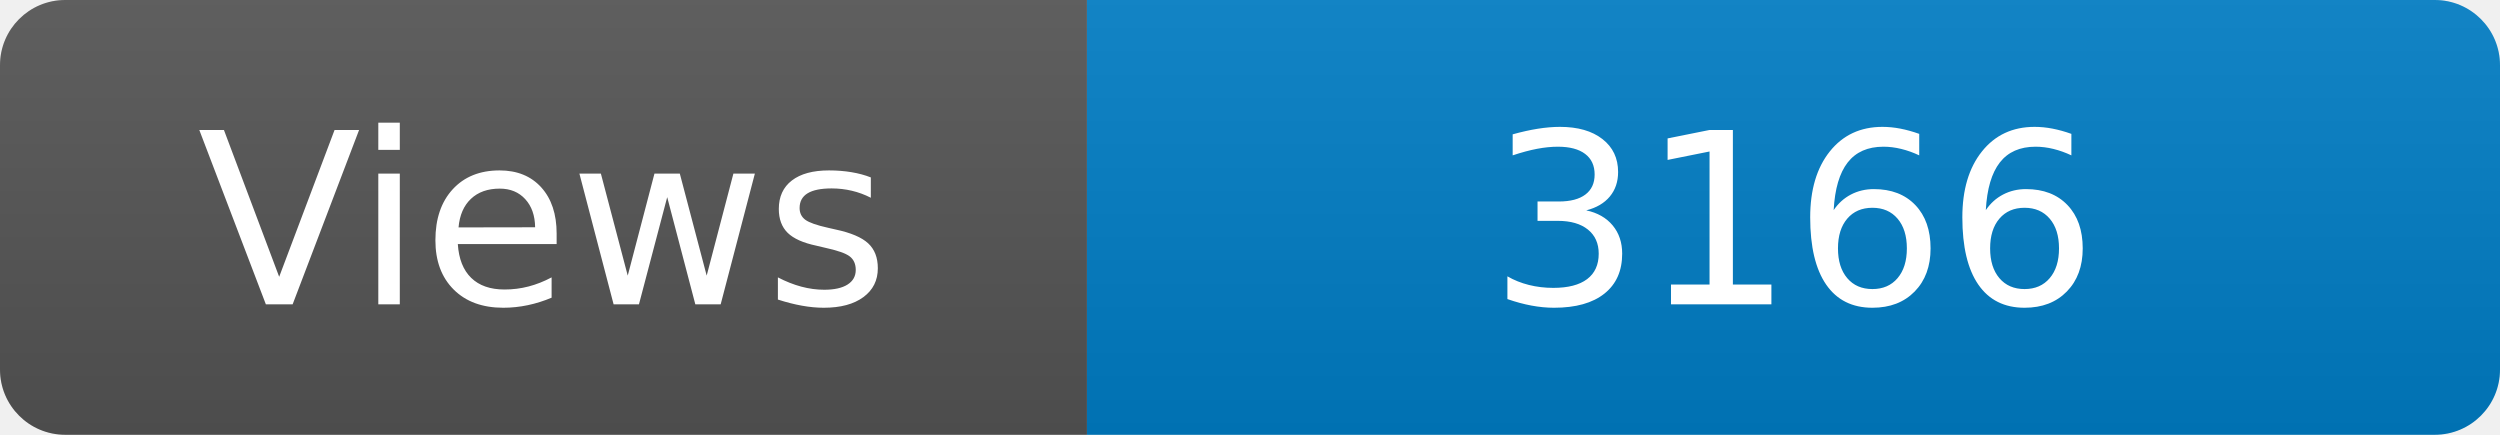
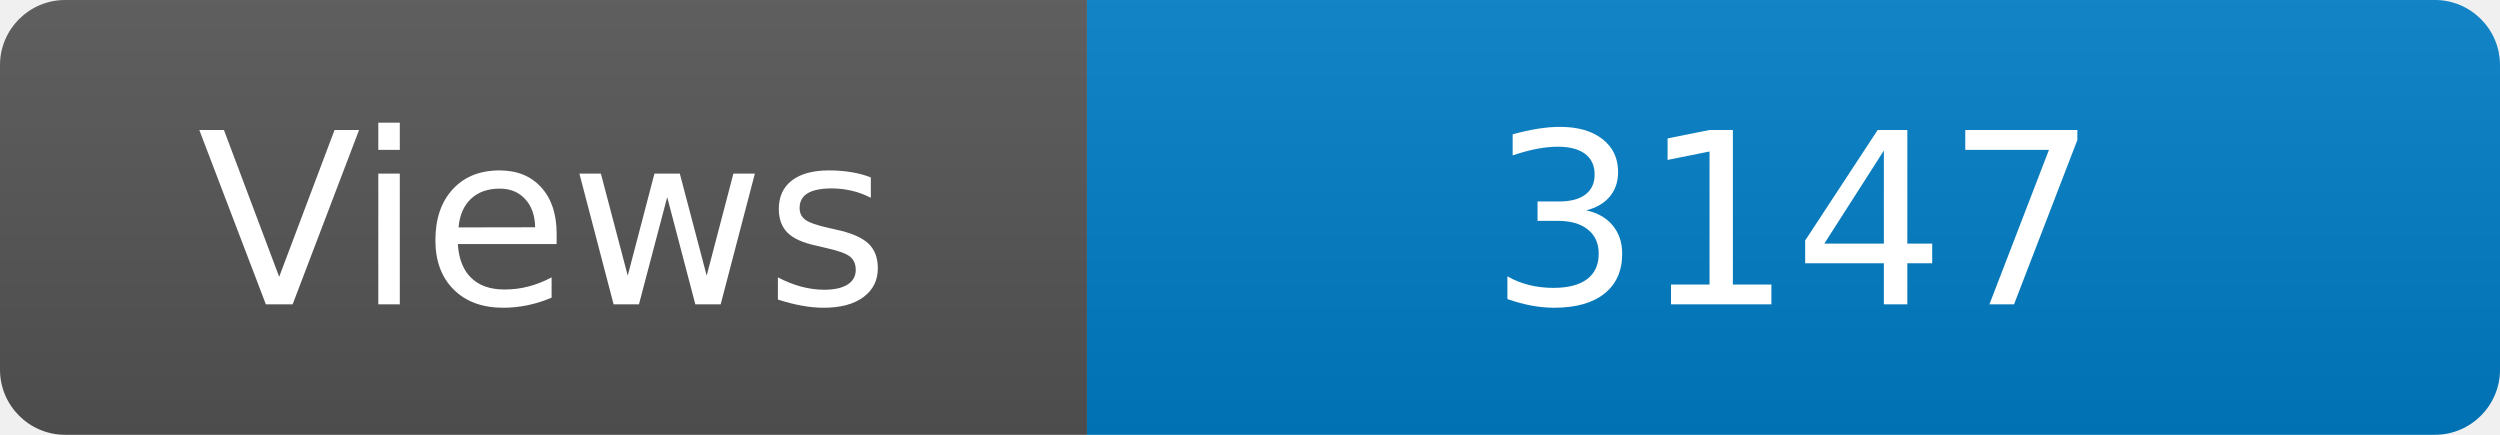
<svg xmlns="http://www.w3.org/2000/svg" width="115" height="20" role="img" aria-label="Maintained?: yes">
  <linearGradient id="s" x2="0" y2="100%">
    <stop offset="0" stop-color="#bbb" stop-opacity=".1" />
    <stop offset="1" stop-opacity=".1" />
  </linearGradient>
  <clipPath id="r">
    <rect width="115" height="20" rx="3" fill="#fff" />
  </clipPath>
  <g clip-path="url(#r)">
    <rect width="50" height="20" fill="#555" />
    <rect x="50" width="160" height="20" fill="#007ec6" />
    <rect width="115" height="20" fill="url(#s)" />
  </g>
  <g fill="#fff" text-anchor="middle" font-family="Verdana,Geneva,DejaVu Sans,sans-serif" font-size="110">
    <text x="250" y="140" transform="scale(.1)" fill="#fff">Views</text>
-     <text x="825" y="140" transform="scale(.1)" fill="#fff">3166</text>
+     <text x="825" y="140" transform="scale(.1)" fill="#fff">3147</text>
  </g>
</svg>
